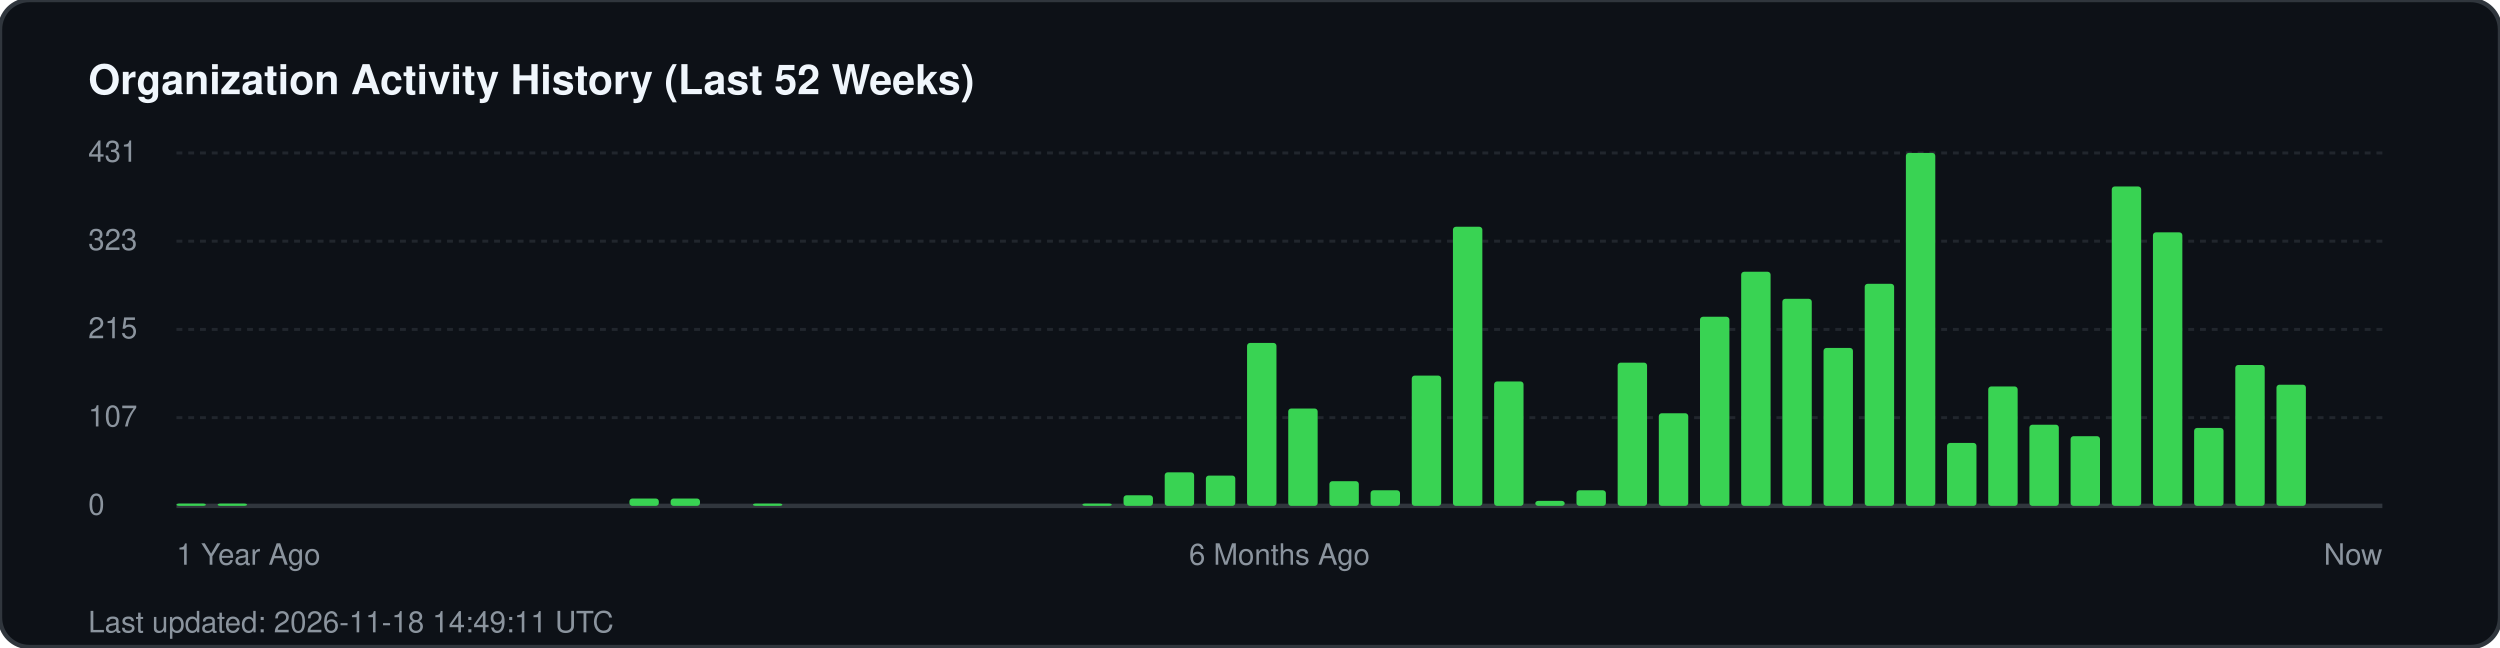
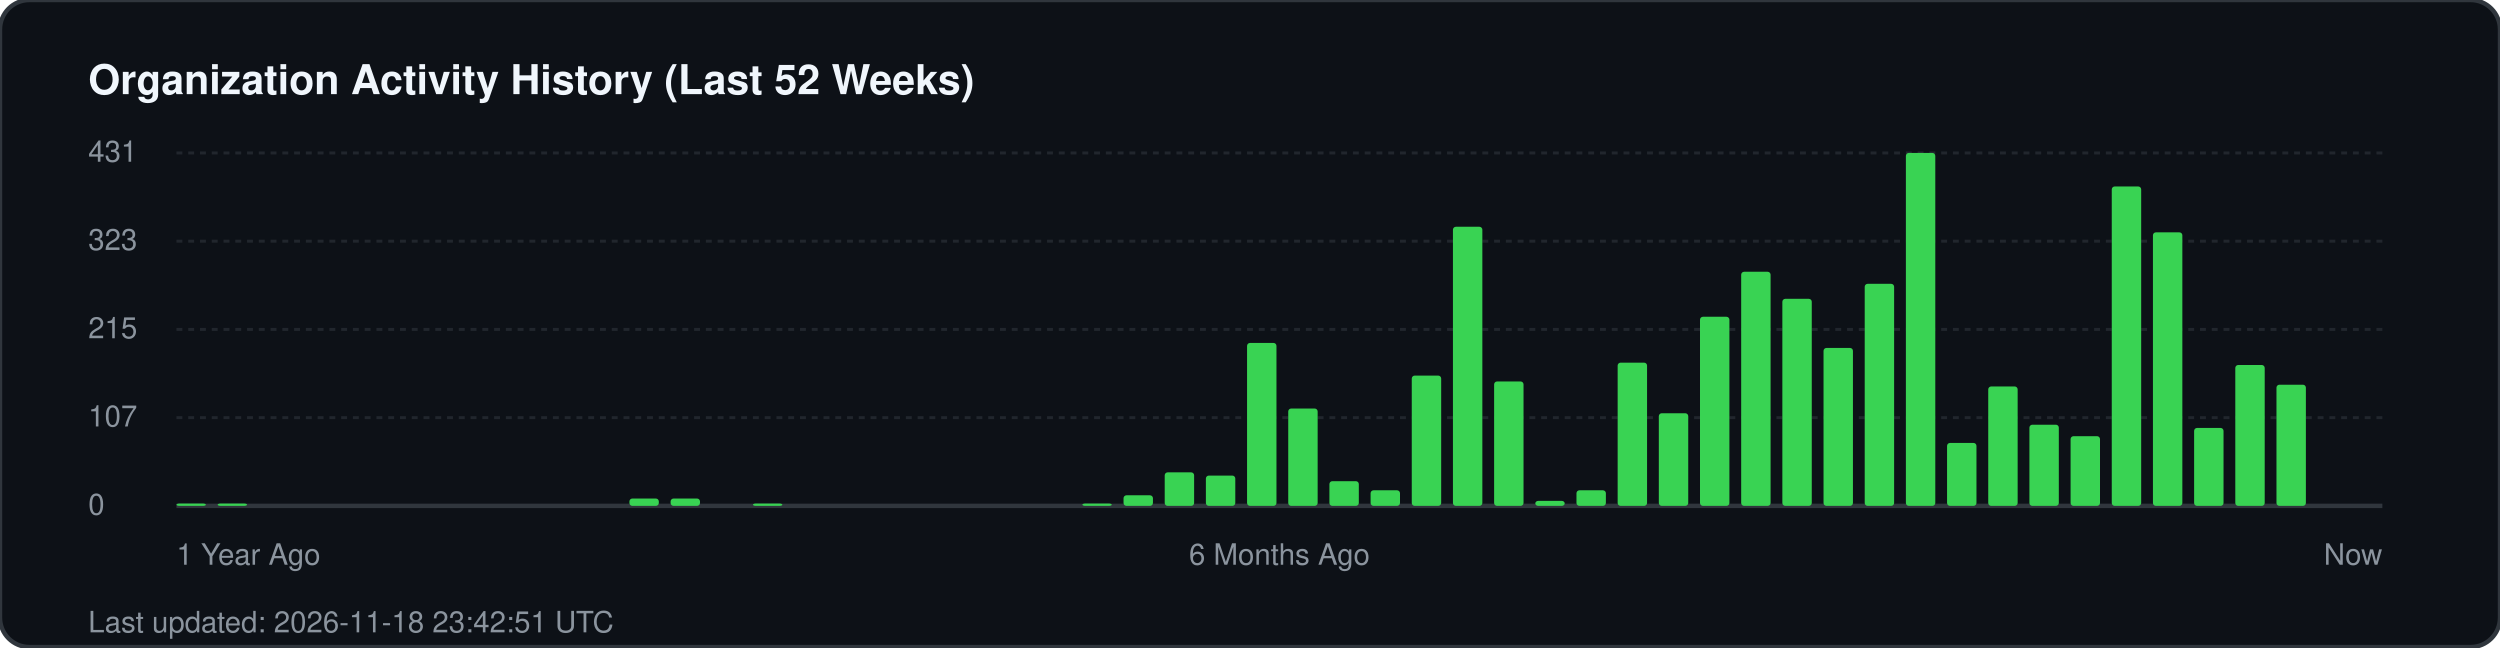
<svg xmlns="http://www.w3.org/2000/svg" width="850" height="220" viewBox="0 0 850 220" fill="none">
  <rect width="850" height="220" rx="10" fill="#0d1117" stroke="#30363d" stroke-width="1.5" />
  <text x="30" y="32" fill="#f0f6fc" font-family="-apple-system, BlinkMacSystemFont, 'Segoe UI', Helvetica, Arial, sans-serif" font-size="14" font-weight="700">Organization Activity History (Last 52 Weeks)</text>
  <g fill="#8b949e" font-family="-apple-system, BlinkMacSystemFont, 'Segoe UI', Helvetica, Arial, sans-serif" font-size="10">
    <text x="30" y="55">431</text>
    <line x1="60" y1="52" x2="810" y2="52" stroke="#21262d" stroke-width="1" stroke-dasharray="2 2" />
    <text x="30" y="85">323</text>
    <line x1="60" y1="82" x2="810" y2="82" stroke="#21262d" stroke-width="1" stroke-dasharray="2 2" />
    <text x="30" y="115">215</text>
    <line x1="60" y1="112" x2="810" y2="112" stroke="#21262d" stroke-width="1" stroke-dasharray="2 2" />
    <text x="30" y="145">107</text>
    <line x1="60" y1="142" x2="810" y2="142" stroke="#21262d" stroke-width="1" stroke-dasharray="2 2" />
    <text x="30" y="175">0</text>
    <line x1="60" y1="172" x2="810" y2="172" stroke="#30363d" stroke-width="1.5" />
  </g>
  <g transform="translate(60, 0)">
    <rect x="0.0" y="171.2" width="10" height="0.8" fill="#39d353" rx="1" />
    <rect x="14.0" y="171.2" width="10" height="0.8" fill="#39d353" rx="1" />
    <rect x="154.0" y="169.5" width="10" height="2.5" fill="#39d353" rx="1" />
    <rect x="168.0" y="169.5" width="10" height="2.5" fill="#39d353" rx="1" />
    <rect x="196.0" y="171.2" width="10" height="0.8" fill="#39d353" rx="1" />
    <rect x="308.0" y="171.2" width="10" height="0.8" fill="#39d353" rx="1" />
    <rect x="322.0" y="168.4" width="10" height="3.6" fill="#39d353" rx="1" />
    <rect x="336.0" y="160.6" width="10" height="11.4" fill="#39d353" rx="1" />
    <rect x="350.0" y="161.7" width="10" height="10.3" fill="#39d353" rx="1" />
    <rect x="364.0" y="116.6" width="10" height="55.4" fill="#39d353" rx="1" />
    <rect x="378.0" y="138.9" width="10" height="33.1" fill="#39d353" rx="1" />
    <rect x="392.0" y="163.6" width="10" height="8.4" fill="#39d353" rx="1" />
    <rect x="406.0" y="166.7" width="10" height="5.3" fill="#39d353" rx="1" />
    <rect x="420.0" y="127.7" width="10" height="44.3" fill="#39d353" rx="1" />
    <rect x="434.0" y="77.1" width="10" height="94.9" fill="#39d353" rx="1" />
    <rect x="448.0" y="129.7" width="10" height="42.3" fill="#39d353" rx="1" />
    <rect x="462.0" y="170.3" width="10" height="1.7" fill="#39d353" rx="1" />
    <rect x="476.0" y="166.7" width="10" height="5.3" fill="#39d353" rx="1" />
    <rect x="490.0" y="123.3" width="10" height="48.7" fill="#39d353" rx="1" />
    <rect x="504.0" y="140.5" width="10" height="31.5" fill="#39d353" rx="1" />
    <rect x="518.0" y="107.7" width="10" height="64.3" fill="#39d353" rx="1" />
    <rect x="532.0" y="92.4" width="10" height="79.6" fill="#39d353" rx="1" />
    <rect x="546.0" y="101.6" width="10" height="70.4" fill="#39d353" rx="1" />
    <rect x="560.0" y="118.3" width="10" height="53.7" fill="#39d353" rx="1" />
    <rect x="574.0" y="96.5" width="10" height="75.5" fill="#39d353" rx="1" />
    <rect x="588.0" y="52.0" width="10" height="120.0" fill="#39d353" rx="1" />
    <rect x="602.0" y="150.6" width="10" height="21.4" fill="#39d353" rx="1" />
    <rect x="616.0" y="131.4" width="10" height="40.6" fill="#39d353" rx="1" />
    <rect x="630.0" y="144.4" width="10" height="27.6" fill="#39d353" rx="1" />
    <rect x="644.0" y="148.3" width="10" height="23.7" fill="#39d353" rx="1" />
    <rect x="658.0" y="63.4" width="10" height="108.6" fill="#39d353" rx="1" />
    <rect x="672.0" y="79.0" width="10" height="93.0" fill="#39d353" rx="1" />
    <rect x="686.0" y="145.5" width="10" height="26.5" fill="#39d353" rx="1" />
    <rect x="700.0" y="124.1" width="10" height="47.9" fill="#39d353" rx="1" />
    <rect x="714.0" y="130.8" width="10" height="41.2" fill="#39d353" rx="1" />
  </g>
  <g transform="translate(60, 192)" fill="#8b949e" font-family="-apple-system, BlinkMacSystemFont, 'Segoe UI', Helvetica, Arial, sans-serif" font-size="10">
    <text x="0">1 Year Ago</text>
    <text x="375" text-anchor="middle">6 Months Ago</text>
    <text x="750" text-anchor="end">Now</text>
  </g>
-   <text x="30" y="215" fill="#8b949e" font-family="-apple-system, BlinkMacSystemFont, 'Segoe UI', Helvetica, Arial, sans-serif" font-size="10">Last updated: 2026-11-18 14:49:11 UTC</text>
+   <text x="30" y="215" fill="#8b949e" font-family="-apple-system, BlinkMacSystemFont, 'Segoe UI', Helvetica, Arial, sans-serif" font-size="10">Last updated: 2026-11-18 23:42:51 UTC</text>
</svg>
